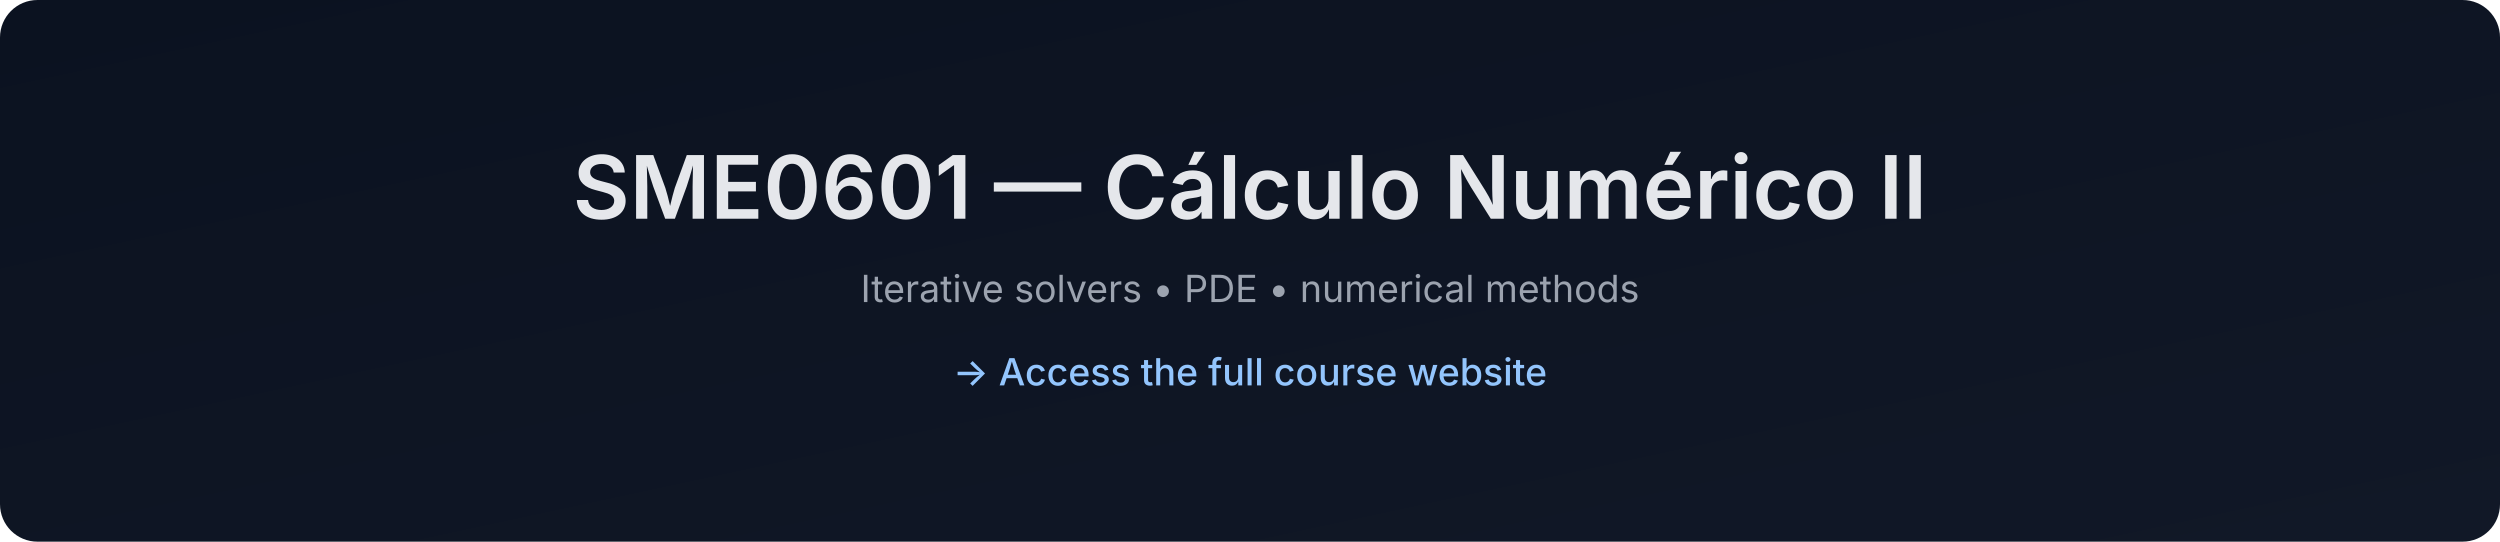
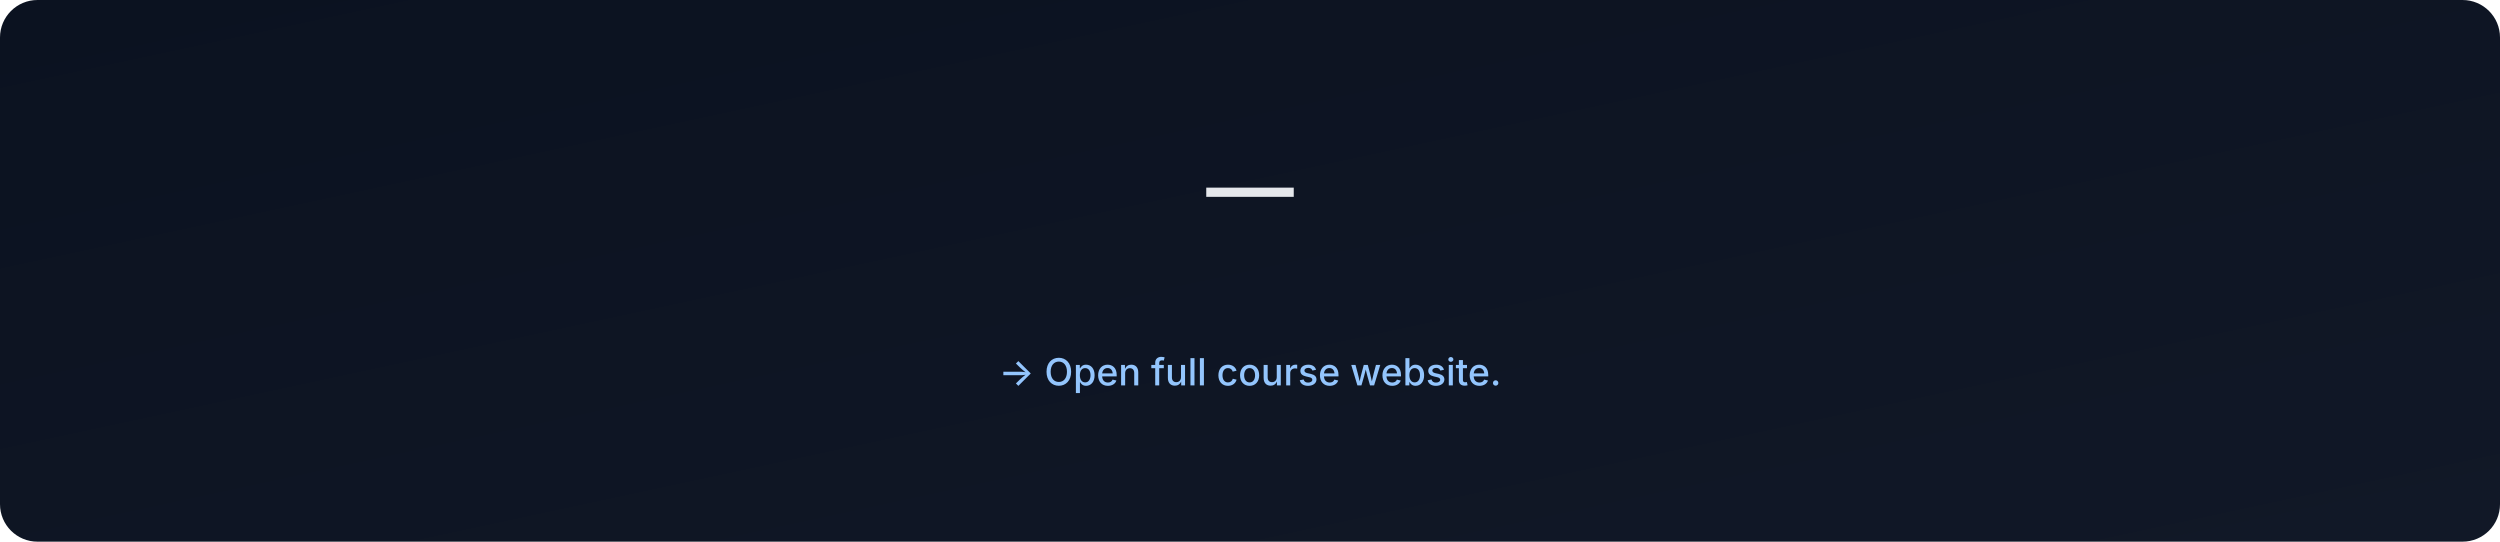
- <svg xmlns="http://www.w3.org/2000/svg" data-build="2025-12-28T18:35:17.301725Z" width="1200" height="260" viewBox="0 0 1200 260">
+ <svg xmlns="http://www.w3.org/2000/svg" data-build="2026-01-06T02:59:36.610769Z" width="1200" height="260" viewBox="0 0 1200 260">
  <defs>
    <linearGradient id="g" x1="0" x2="1" y1="0" y2="1">
      <stop offset="0%" stop-color="#0b1220" />
      <stop offset="100%" stop-color="#111827" />
    </linearGradient>
  </defs>
  <rect width="1200" height="260" rx="18" fill="url(#g)" />
  <text x="50%" y="105" text-anchor="middle" font-size="42" fill="#e5e7eb" font-family="Inter, Arial, sans-serif" font-weight="600">
-     SME0601 — Cálculo Numérico II
+      — 
  </text>
  <text x="50%" y="145" text-anchor="middle" font-size="18" fill="#9ca3af" font-family="Inter, Arial, sans-serif">
-     Iterative solvers • PDE • numerical methods
+     
  </text>
  <text x="50%" y="185" text-anchor="middle" font-size="18" fill="#93c5fd" font-family="Inter, Arial, sans-serif" font-weight="500">
-     → Access the full course website
+     → Open full course website.
  </text>
</svg>
